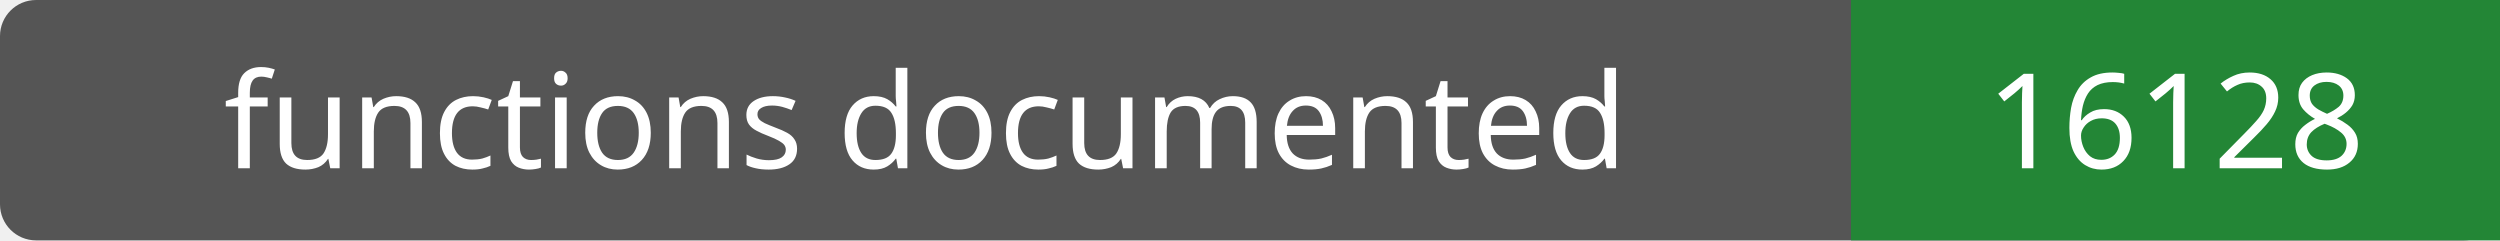
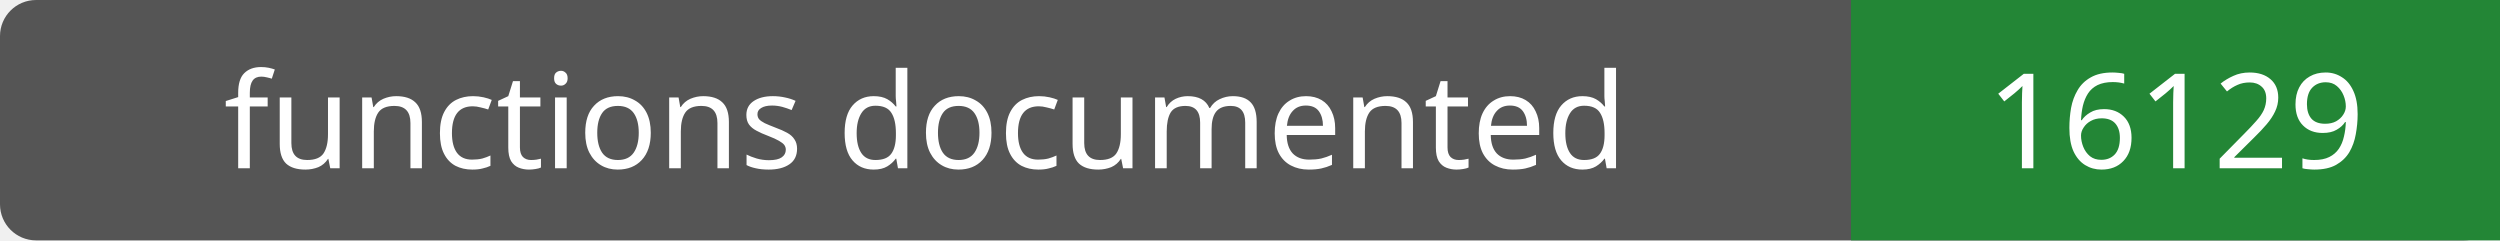
- <svg xmlns="http://www.w3.org/2000/svg" width="208" height="20" role="img" aria-label="functions documented: 16128">
+ <svg xmlns="http://www.w3.org/2000/svg" width="208" height="20" role="img" aria-label="functions documented: 16129">
  <rect width="208" height="20" rx="3" fill="#555" />
  <path fill="#238636" d="M154 0h54v20H154z" />
  <g fill="#fff" text-anchor="middle" font-family="Verdana,sans-serif" font-size="11">
    <text x="77.0" y="14">functions documented</text>
-     <text x="181.0" y="14">16128</text>
+     <text x="181.0" y="14">16129</text>
  </g>
</svg>
